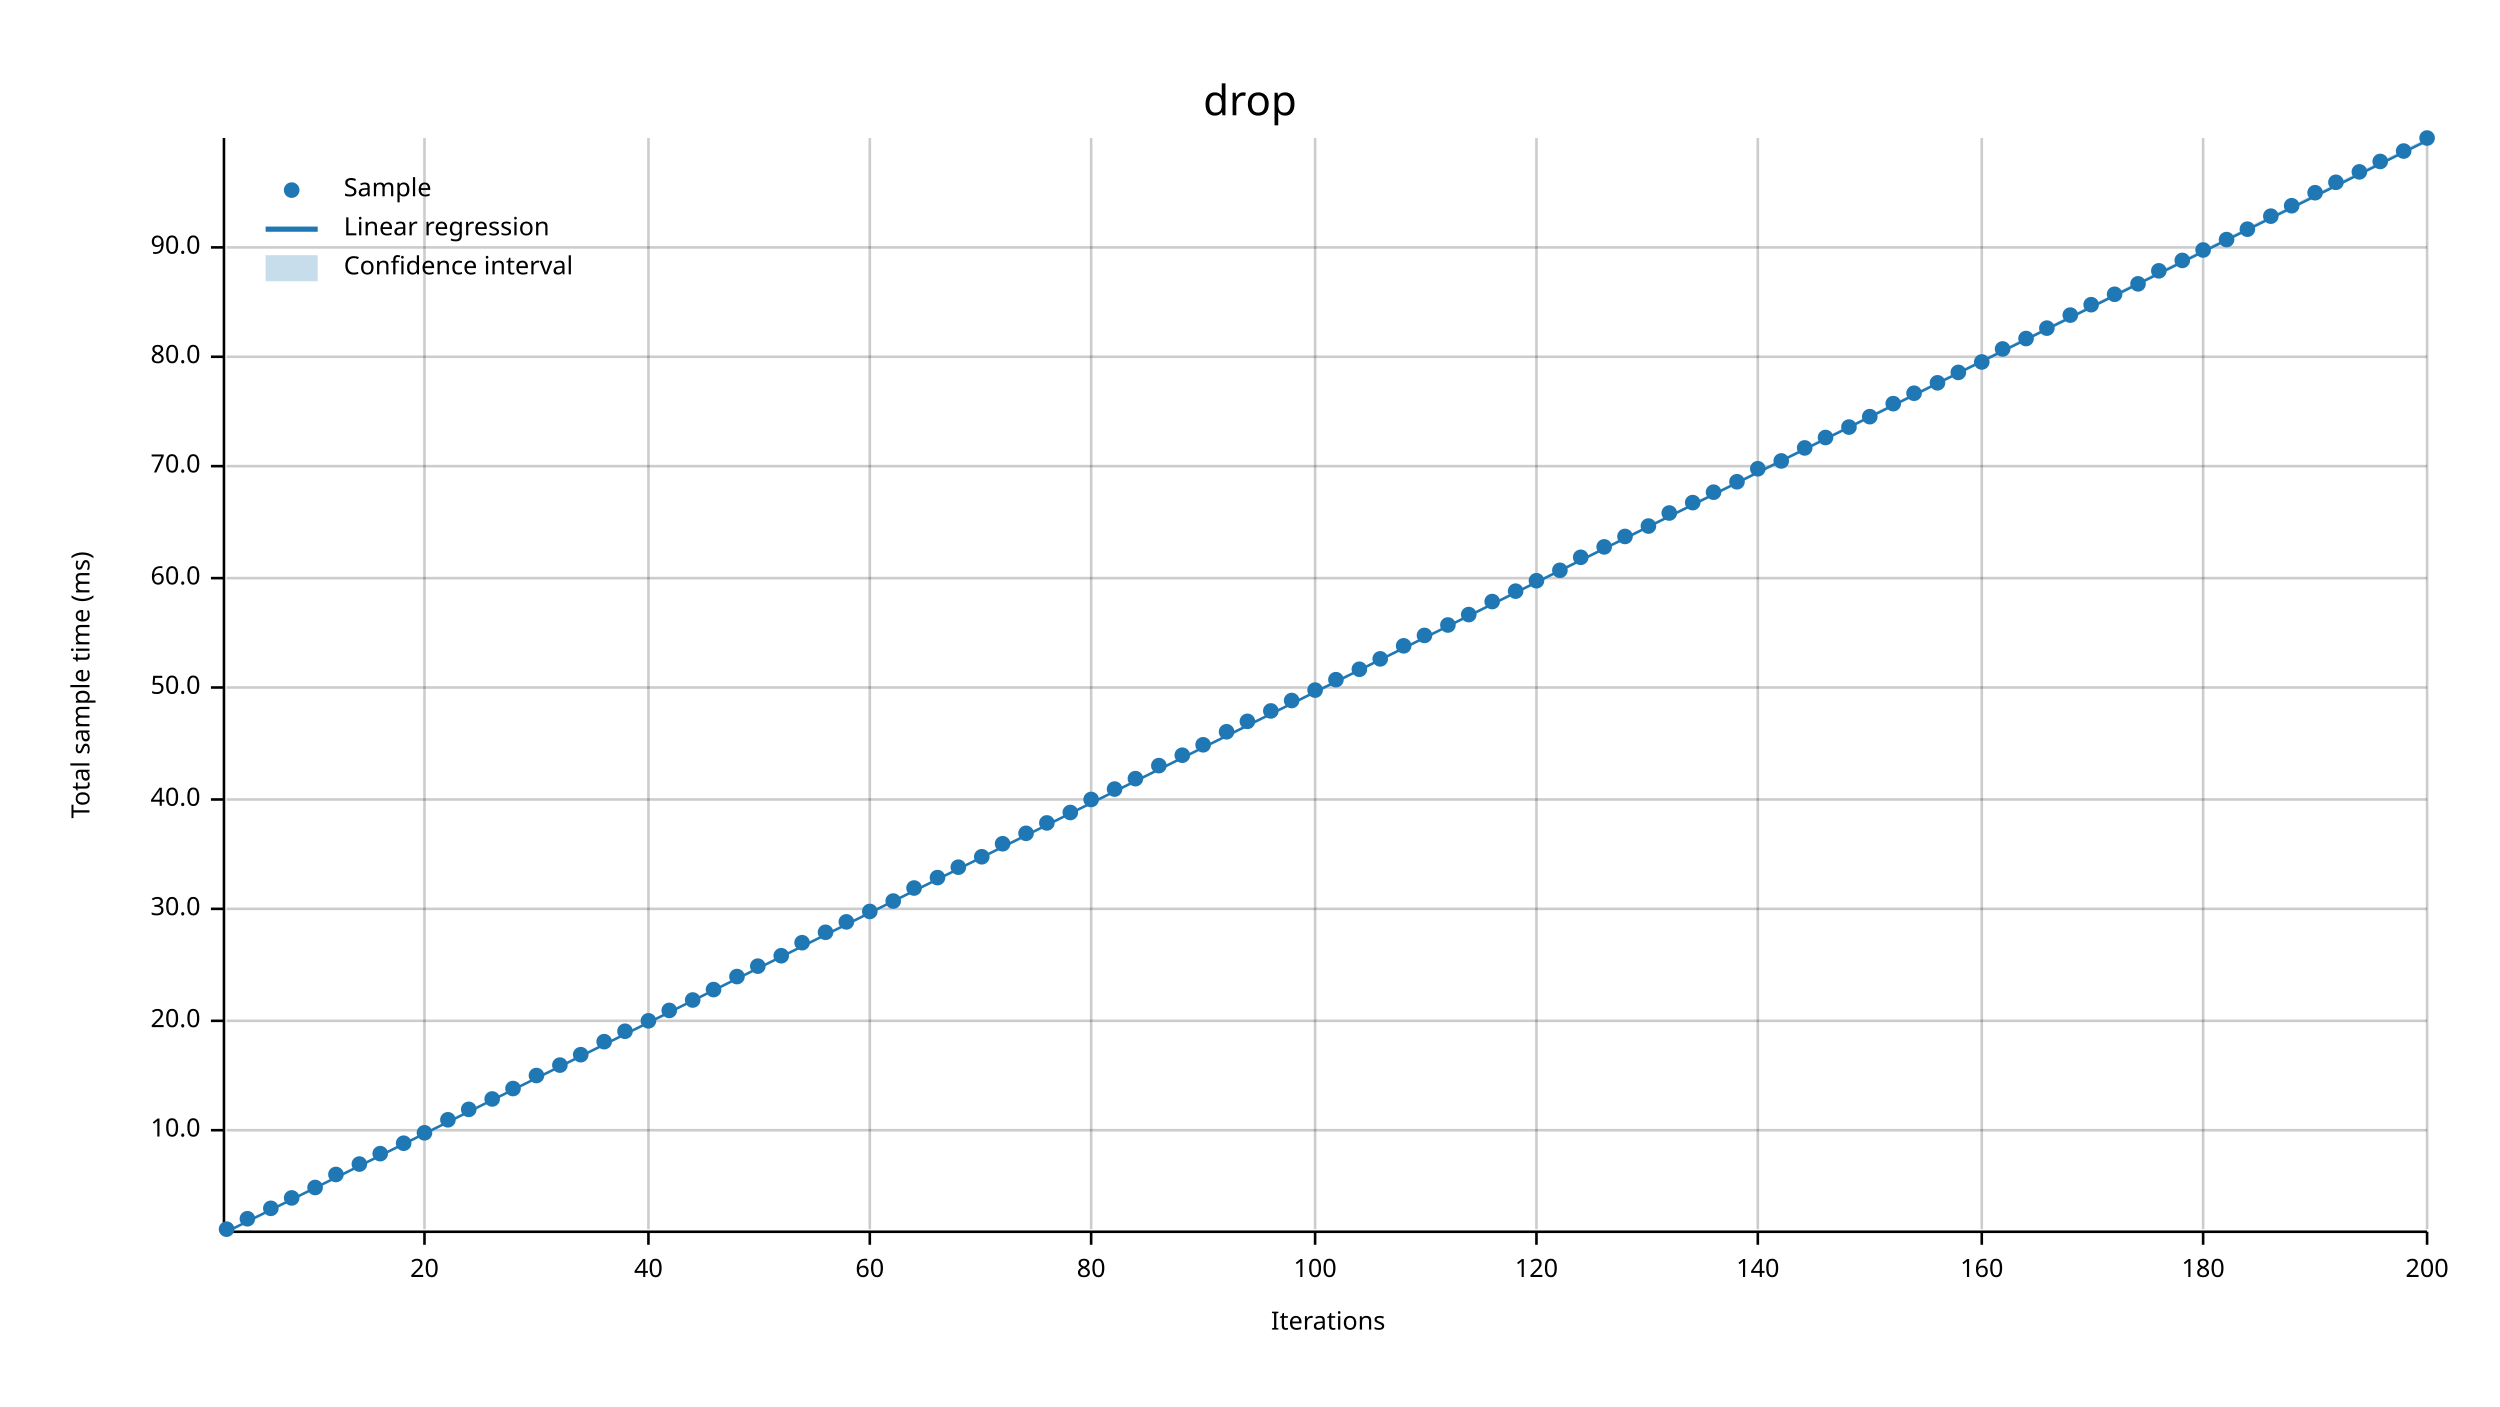
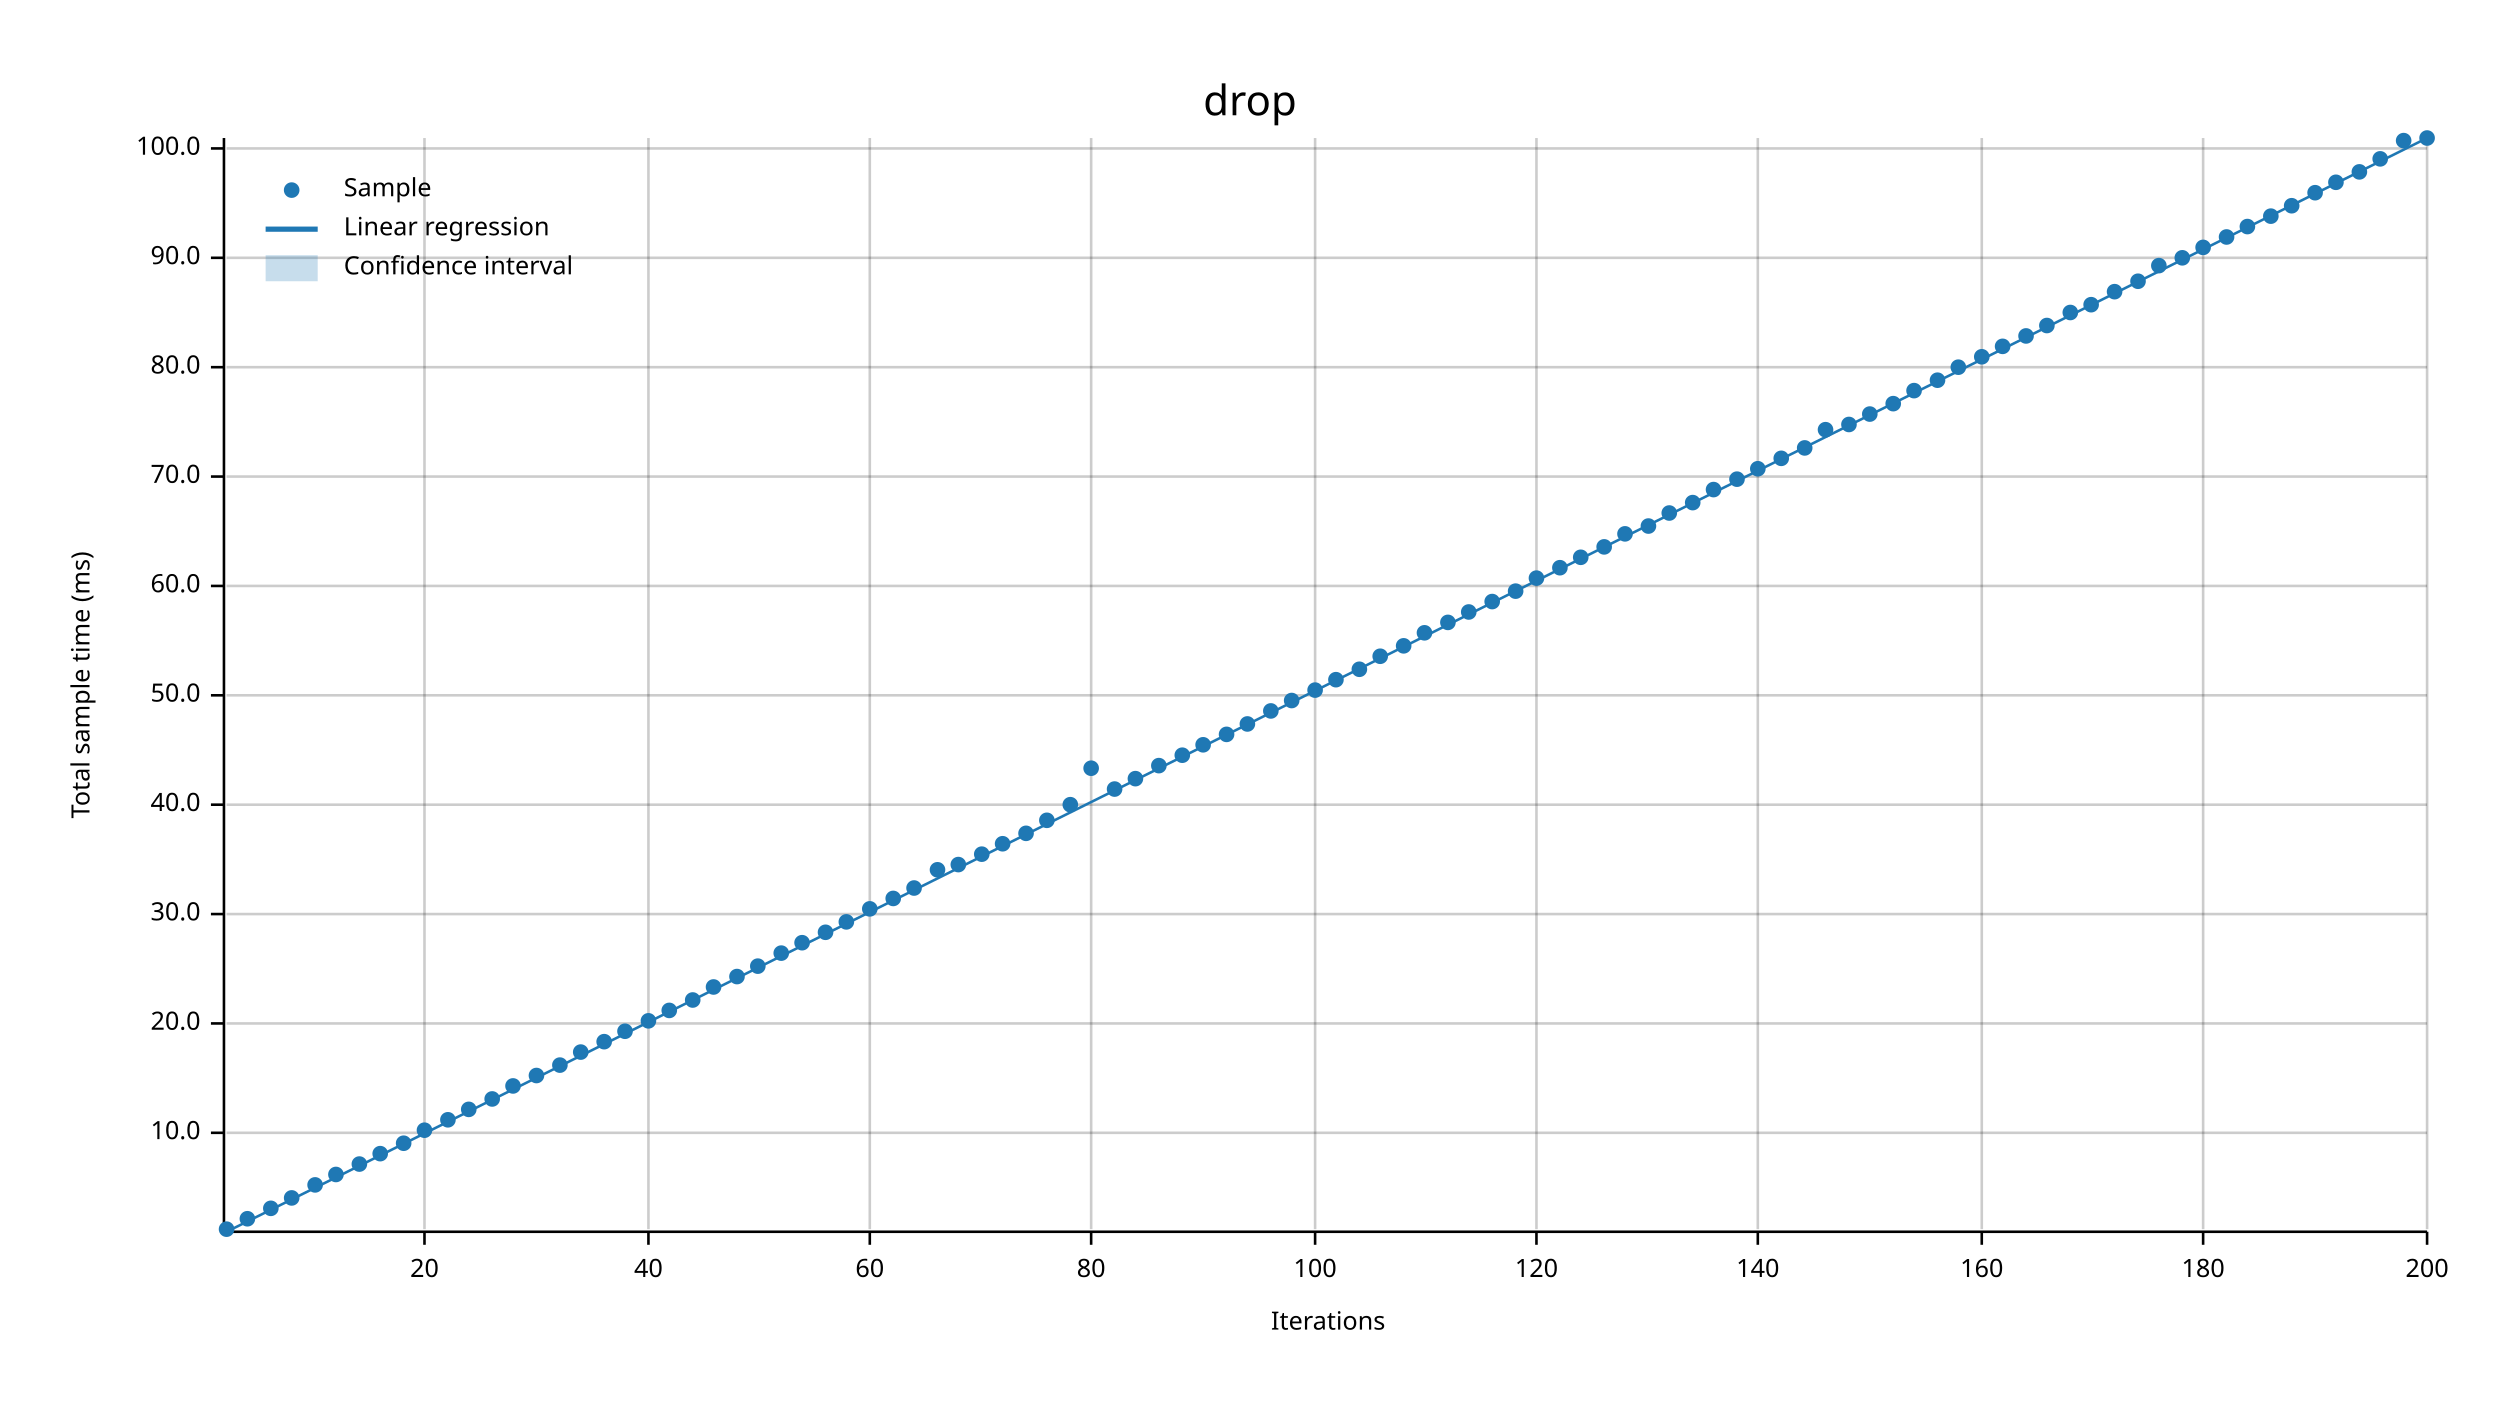
<svg xmlns="http://www.w3.org/2000/svg" width="960" height="540" viewBox="0 0 960 540">
  <text x="480" y="32" dy="0.76em" text-anchor="middle" font-family="sans-serif" font-size="16.129" opacity="1" fill="#000000">
drop
</text>
  <text x="27" y="263" dy="0.76em" text-anchor="middle" font-family="sans-serif" font-size="9.677" opacity="1" fill="#000000" transform="rotate(270, 27, 263)">
Total sample time (ms)
</text>
  <text x="510" y="513" dy="-0.5ex" text-anchor="middle" font-family="sans-serif" font-size="9.677" opacity="1" fill="#000000">
Iterations
</text>
  <line opacity="0.2" stroke="#000000" stroke-width="1" x1="163" y1="472" x2="163" y2="53" />
  <line opacity="0.2" stroke="#000000" stroke-width="1" x1="249" y1="472" x2="249" y2="53" />
  <line opacity="0.2" stroke="#000000" stroke-width="1" x1="334" y1="472" x2="334" y2="53" />
  <line opacity="0.2" stroke="#000000" stroke-width="1" x1="419" y1="472" x2="419" y2="53" />
  <line opacity="0.2" stroke="#000000" stroke-width="1" x1="505" y1="472" x2="505" y2="53" />
  <line opacity="0.2" stroke="#000000" stroke-width="1" x1="590" y1="472" x2="590" y2="53" />
  <line opacity="0.2" stroke="#000000" stroke-width="1" x1="675" y1="472" x2="675" y2="53" />
  <line opacity="0.2" stroke="#000000" stroke-width="1" x1="761" y1="472" x2="761" y2="53" />
  <line opacity="0.2" stroke="#000000" stroke-width="1" x1="846" y1="472" x2="846" y2="53" />
  <line opacity="0.2" stroke="#000000" stroke-width="1" x1="932" y1="472" x2="932" y2="53" />
-   <line opacity="0.2" stroke="#000000" stroke-width="1" x1="87" y1="434" x2="932" y2="434" />
-   <line opacity="0.2" stroke="#000000" stroke-width="1" x1="87" y1="392" x2="932" y2="392" />
-   <line opacity="0.2" stroke="#000000" stroke-width="1" x1="87" y1="349" x2="932" y2="349" />
-   <line opacity="0.2" stroke="#000000" stroke-width="1" x1="87" y1="307" x2="932" y2="307" />
-   <line opacity="0.2" stroke="#000000" stroke-width="1" x1="87" y1="264" x2="932" y2="264" />
-   <line opacity="0.2" stroke="#000000" stroke-width="1" x1="87" y1="222" x2="932" y2="222" />
-   <line opacity="0.2" stroke="#000000" stroke-width="1" x1="87" y1="179" x2="932" y2="179" />
-   <line opacity="0.2" stroke="#000000" stroke-width="1" x1="87" y1="137" x2="932" y2="137" />
-   <line opacity="0.2" stroke="#000000" stroke-width="1" x1="87" y1="95" x2="932" y2="95" />
+   <line opacity="0.2" stroke="#000000" stroke-width="1" x1="87" y1="435" x2="932" y2="435" />
+   <line opacity="0.2" stroke="#000000" stroke-width="1" x1="87" y1="393" x2="932" y2="393" />
+   <line opacity="0.2" stroke="#000000" stroke-width="1" x1="87" y1="351" x2="932" y2="351" />
+   <line opacity="0.2" stroke="#000000" stroke-width="1" x1="87" y1="309" x2="932" y2="309" />
+   <line opacity="0.2" stroke="#000000" stroke-width="1" x1="87" y1="267" x2="932" y2="267" />
+   <line opacity="0.2" stroke="#000000" stroke-width="1" x1="87" y1="225" x2="932" y2="225" />
+   <line opacity="0.2" stroke="#000000" stroke-width="1" x1="87" y1="183" x2="932" y2="183" />
+   <line opacity="0.2" stroke="#000000" stroke-width="1" x1="87" y1="141" x2="932" y2="141" />
+   <line opacity="0.2" stroke="#000000" stroke-width="1" x1="87" y1="99" x2="932" y2="99" />
+   <line opacity="0.2" stroke="#000000" stroke-width="1" x1="87" y1="57" x2="932" y2="57" />
  <polyline fill="none" opacity="1" stroke="#000000" stroke-width="1" points="86,53 86,472 " />
-   <text x="77" y="434" dy="0.5ex" text-anchor="end" font-family="sans-serif" font-size="9.677" opacity="1" fill="#000000">
+   <text x="77" y="435" dy="0.5ex" text-anchor="end" font-family="sans-serif" font-size="9.677" opacity="1" fill="#000000">
10.0
</text>
-   <polyline fill="none" opacity="1" stroke="#000000" stroke-width="1" points="81,434 86,434 " />
-   <text x="77" y="392" dy="0.5ex" text-anchor="end" font-family="sans-serif" font-size="9.677" opacity="1" fill="#000000">
+   <polyline fill="none" opacity="1" stroke="#000000" stroke-width="1" points="81,435 86,435 " />
+   <text x="77" y="393" dy="0.5ex" text-anchor="end" font-family="sans-serif" font-size="9.677" opacity="1" fill="#000000">
20.0
</text>
-   <polyline fill="none" opacity="1" stroke="#000000" stroke-width="1" points="81,392 86,392 " />
-   <text x="77" y="349" dy="0.5ex" text-anchor="end" font-family="sans-serif" font-size="9.677" opacity="1" fill="#000000">
+   <polyline fill="none" opacity="1" stroke="#000000" stroke-width="1" points="81,393 86,393 " />
+   <text x="77" y="351" dy="0.5ex" text-anchor="end" font-family="sans-serif" font-size="9.677" opacity="1" fill="#000000">
30.0
</text>
-   <polyline fill="none" opacity="1" stroke="#000000" stroke-width="1" points="81,349 86,349 " />
-   <text x="77" y="307" dy="0.5ex" text-anchor="end" font-family="sans-serif" font-size="9.677" opacity="1" fill="#000000">
+   <polyline fill="none" opacity="1" stroke="#000000" stroke-width="1" points="81,351 86,351 " />
+   <text x="77" y="309" dy="0.5ex" text-anchor="end" font-family="sans-serif" font-size="9.677" opacity="1" fill="#000000">
40.0
</text>
-   <polyline fill="none" opacity="1" stroke="#000000" stroke-width="1" points="81,307 86,307 " />
-   <text x="77" y="264" dy="0.5ex" text-anchor="end" font-family="sans-serif" font-size="9.677" opacity="1" fill="#000000">
+   <polyline fill="none" opacity="1" stroke="#000000" stroke-width="1" points="81,309 86,309 " />
+   <text x="77" y="267" dy="0.5ex" text-anchor="end" font-family="sans-serif" font-size="9.677" opacity="1" fill="#000000">
50.0
</text>
-   <polyline fill="none" opacity="1" stroke="#000000" stroke-width="1" points="81,264 86,264 " />
-   <text x="77" y="222" dy="0.5ex" text-anchor="end" font-family="sans-serif" font-size="9.677" opacity="1" fill="#000000">
+   <polyline fill="none" opacity="1" stroke="#000000" stroke-width="1" points="81,267 86,267 " />
+   <text x="77" y="225" dy="0.5ex" text-anchor="end" font-family="sans-serif" font-size="9.677" opacity="1" fill="#000000">
60.0
</text>
-   <polyline fill="none" opacity="1" stroke="#000000" stroke-width="1" points="81,222 86,222 " />
-   <text x="77" y="179" dy="0.5ex" text-anchor="end" font-family="sans-serif" font-size="9.677" opacity="1" fill="#000000">
+   <polyline fill="none" opacity="1" stroke="#000000" stroke-width="1" points="81,225 86,225 " />
+   <text x="77" y="183" dy="0.5ex" text-anchor="end" font-family="sans-serif" font-size="9.677" opacity="1" fill="#000000">
70.0
</text>
-   <polyline fill="none" opacity="1" stroke="#000000" stroke-width="1" points="81,179 86,179 " />
-   <text x="77" y="137" dy="0.5ex" text-anchor="end" font-family="sans-serif" font-size="9.677" opacity="1" fill="#000000">
+   <polyline fill="none" opacity="1" stroke="#000000" stroke-width="1" points="81,183 86,183 " />
+   <text x="77" y="141" dy="0.5ex" text-anchor="end" font-family="sans-serif" font-size="9.677" opacity="1" fill="#000000">
80.0
</text>
-   <polyline fill="none" opacity="1" stroke="#000000" stroke-width="1" points="81,137 86,137 " />
-   <text x="77" y="95" dy="0.5ex" text-anchor="end" font-family="sans-serif" font-size="9.677" opacity="1" fill="#000000">
+   <polyline fill="none" opacity="1" stroke="#000000" stroke-width="1" points="81,141 86,141 " />
+   <text x="77" y="99" dy="0.5ex" text-anchor="end" font-family="sans-serif" font-size="9.677" opacity="1" fill="#000000">
90.0
</text>
-   <polyline fill="none" opacity="1" stroke="#000000" stroke-width="1" points="81,95 86,95 " />
+   <polyline fill="none" opacity="1" stroke="#000000" stroke-width="1" points="81,99 86,99 " />
+   <text x="77" y="57" dy="0.5ex" text-anchor="end" font-family="sans-serif" font-size="9.677" opacity="1" fill="#000000">
+ 100.0
+ </text>
+   <polyline fill="none" opacity="1" stroke="#000000" stroke-width="1" points="81,57 86,57 " />
  <polyline fill="none" opacity="1" stroke="#000000" stroke-width="1" points="87,473 932,473 " />
  <text x="163" y="483" dy="0.76em" text-anchor="middle" font-family="sans-serif" font-size="9.677" opacity="1" fill="#000000">
20
</text>
  <polyline fill="none" opacity="1" stroke="#000000" stroke-width="1" points="163,473 163,478 " />
  <text x="249" y="483" dy="0.76em" text-anchor="middle" font-family="sans-serif" font-size="9.677" opacity="1" fill="#000000">
40
</text>
  <polyline fill="none" opacity="1" stroke="#000000" stroke-width="1" points="249,473 249,478 " />
  <text x="334" y="483" dy="0.76em" text-anchor="middle" font-family="sans-serif" font-size="9.677" opacity="1" fill="#000000">
60
</text>
  <polyline fill="none" opacity="1" stroke="#000000" stroke-width="1" points="334,473 334,478 " />
  <text x="419" y="483" dy="0.76em" text-anchor="middle" font-family="sans-serif" font-size="9.677" opacity="1" fill="#000000">
80
</text>
  <polyline fill="none" opacity="1" stroke="#000000" stroke-width="1" points="419,473 419,478 " />
  <text x="505" y="483" dy="0.76em" text-anchor="middle" font-family="sans-serif" font-size="9.677" opacity="1" fill="#000000">
100
</text>
  <polyline fill="none" opacity="1" stroke="#000000" stroke-width="1" points="505,473 505,478 " />
  <text x="590" y="483" dy="0.76em" text-anchor="middle" font-family="sans-serif" font-size="9.677" opacity="1" fill="#000000">
120
</text>
  <polyline fill="none" opacity="1" stroke="#000000" stroke-width="1" points="590,473 590,478 " />
  <text x="675" y="483" dy="0.76em" text-anchor="middle" font-family="sans-serif" font-size="9.677" opacity="1" fill="#000000">
140
</text>
  <polyline fill="none" opacity="1" stroke="#000000" stroke-width="1" points="675,473 675,478 " />
  <text x="761" y="483" dy="0.76em" text-anchor="middle" font-family="sans-serif" font-size="9.677" opacity="1" fill="#000000">
160
</text>
  <polyline fill="none" opacity="1" stroke="#000000" stroke-width="1" points="761,473 761,478 " />
  <text x="846" y="483" dy="0.76em" text-anchor="middle" font-family="sans-serif" font-size="9.677" opacity="1" fill="#000000">
180
</text>
  <polyline fill="none" opacity="1" stroke="#000000" stroke-width="1" points="846,473 846,478 " />
  <text x="932" y="483" dy="0.76em" text-anchor="middle" font-family="sans-serif" font-size="9.677" opacity="1" fill="#000000">
200
</text>
  <polyline fill="none" opacity="1" stroke="#000000" stroke-width="1" points="932,473 932,478 " />
  <circle cx="87" cy="472" r="3" opacity="1" fill="#1F78B4" stroke="none" stroke-width="1" />
  <circle cx="95" cy="468" r="3" opacity="1" fill="#1F78B4" stroke="none" stroke-width="1" />
  <circle cx="104" cy="464" r="3" opacity="1" fill="#1F78B4" stroke="none" stroke-width="1" />
  <circle cx="112" cy="460" r="3" opacity="1" fill="#1F78B4" stroke="none" stroke-width="1" />
-   <circle cx="121" cy="456" r="3" opacity="1" fill="#1F78B4" stroke="none" stroke-width="1" />
+   <circle cx="121" cy="455" r="3" opacity="1" fill="#1F78B4" stroke="none" stroke-width="1" />
  <circle cx="129" cy="451" r="3" opacity="1" fill="#1F78B4" stroke="none" stroke-width="1" />
  <circle cx="138" cy="447" r="3" opacity="1" fill="#1F78B4" stroke="none" stroke-width="1" />
  <circle cx="146" cy="443" r="3" opacity="1" fill="#1F78B4" stroke="none" stroke-width="1" />
  <circle cx="155" cy="439" r="3" opacity="1" fill="#1F78B4" stroke="none" stroke-width="1" />
-   <circle cx="163" cy="435" r="3" opacity="1" fill="#1F78B4" stroke="none" stroke-width="1" />
+   <circle cx="163" cy="434" r="3" opacity="1" fill="#1F78B4" stroke="none" stroke-width="1" />
  <circle cx="172" cy="430" r="3" opacity="1" fill="#1F78B4" stroke="none" stroke-width="1" />
  <circle cx="180" cy="426" r="3" opacity="1" fill="#1F78B4" stroke="none" stroke-width="1" />
  <circle cx="189" cy="422" r="3" opacity="1" fill="#1F78B4" stroke="none" stroke-width="1" />
-   <circle cx="197" cy="418" r="3" opacity="1" fill="#1F78B4" stroke="none" stroke-width="1" />
+   <circle cx="197" cy="417" r="3" opacity="1" fill="#1F78B4" stroke="none" stroke-width="1" />
  <circle cx="206" cy="413" r="3" opacity="1" fill="#1F78B4" stroke="none" stroke-width="1" />
  <circle cx="215" cy="409" r="3" opacity="1" fill="#1F78B4" stroke="none" stroke-width="1" />
-   <circle cx="223" cy="405" r="3" opacity="1" fill="#1F78B4" stroke="none" stroke-width="1" />
+   <circle cx="223" cy="404" r="3" opacity="1" fill="#1F78B4" stroke="none" stroke-width="1" />
  <circle cx="232" cy="400" r="3" opacity="1" fill="#1F78B4" stroke="none" stroke-width="1" />
  <circle cx="240" cy="396" r="3" opacity="1" fill="#1F78B4" stroke="none" stroke-width="1" />
  <circle cx="249" cy="392" r="3" opacity="1" fill="#1F78B4" stroke="none" stroke-width="1" />
  <circle cx="257" cy="388" r="3" opacity="1" fill="#1F78B4" stroke="none" stroke-width="1" />
  <circle cx="266" cy="384" r="3" opacity="1" fill="#1F78B4" stroke="none" stroke-width="1" />
-   <circle cx="274" cy="380" r="3" opacity="1" fill="#1F78B4" stroke="none" stroke-width="1" />
+   <circle cx="274" cy="379" r="3" opacity="1" fill="#1F78B4" stroke="none" stroke-width="1" />
  <circle cx="283" cy="375" r="3" opacity="1" fill="#1F78B4" stroke="none" stroke-width="1" />
  <circle cx="291" cy="371" r="3" opacity="1" fill="#1F78B4" stroke="none" stroke-width="1" />
-   <circle cx="300" cy="367" r="3" opacity="1" fill="#1F78B4" stroke="none" stroke-width="1" />
+   <circle cx="300" cy="366" r="3" opacity="1" fill="#1F78B4" stroke="none" stroke-width="1" />
  <circle cx="308" cy="362" r="3" opacity="1" fill="#1F78B4" stroke="none" stroke-width="1" />
  <circle cx="317" cy="358" r="3" opacity="1" fill="#1F78B4" stroke="none" stroke-width="1" />
  <circle cx="325" cy="354" r="3" opacity="1" fill="#1F78B4" stroke="none" stroke-width="1" />
-   <circle cx="334" cy="350" r="3" opacity="1" fill="#1F78B4" stroke="none" stroke-width="1" />
-   <circle cx="343" cy="346" r="3" opacity="1" fill="#1F78B4" stroke="none" stroke-width="1" />
+   <circle cx="334" cy="349" r="3" opacity="1" fill="#1F78B4" stroke="none" stroke-width="1" />
+   <circle cx="343" cy="345" r="3" opacity="1" fill="#1F78B4" stroke="none" stroke-width="1" />
  <circle cx="351" cy="341" r="3" opacity="1" fill="#1F78B4" stroke="none" stroke-width="1" />
-   <circle cx="360" cy="337" r="3" opacity="1" fill="#1F78B4" stroke="none" stroke-width="1" />
-   <circle cx="368" cy="333" r="3" opacity="1" fill="#1F78B4" stroke="none" stroke-width="1" />
-   <circle cx="377" cy="329" r="3" opacity="1" fill="#1F78B4" stroke="none" stroke-width="1" />
+   <circle cx="360" cy="334" r="3" opacity="1" fill="#1F78B4" stroke="none" stroke-width="1" />
+   <circle cx="368" cy="332" r="3" opacity="1" fill="#1F78B4" stroke="none" stroke-width="1" />
+   <circle cx="377" cy="328" r="3" opacity="1" fill="#1F78B4" stroke="none" stroke-width="1" />
  <circle cx="385" cy="324" r="3" opacity="1" fill="#1F78B4" stroke="none" stroke-width="1" />
  <circle cx="394" cy="320" r="3" opacity="1" fill="#1F78B4" stroke="none" stroke-width="1" />
-   <circle cx="402" cy="316" r="3" opacity="1" fill="#1F78B4" stroke="none" stroke-width="1" />
-   <circle cx="411" cy="312" r="3" opacity="1" fill="#1F78B4" stroke="none" stroke-width="1" />
-   <circle cx="419" cy="307" r="3" opacity="1" fill="#1F78B4" stroke="none" stroke-width="1" />
+   <circle cx="402" cy="315" r="3" opacity="1" fill="#1F78B4" stroke="none" stroke-width="1" />
+   <circle cx="411" cy="309" r="3" opacity="1" fill="#1F78B4" stroke="none" stroke-width="1" />
+   <circle cx="419" cy="295" r="3" opacity="1" fill="#1F78B4" stroke="none" stroke-width="1" />
  <circle cx="428" cy="303" r="3" opacity="1" fill="#1F78B4" stroke="none" stroke-width="1" />
  <circle cx="436" cy="299" r="3" opacity="1" fill="#1F78B4" stroke="none" stroke-width="1" />
  <circle cx="445" cy="294" r="3" opacity="1" fill="#1F78B4" stroke="none" stroke-width="1" />
  <circle cx="454" cy="290" r="3" opacity="1" fill="#1F78B4" stroke="none" stroke-width="1" />
  <circle cx="462" cy="286" r="3" opacity="1" fill="#1F78B4" stroke="none" stroke-width="1" />
-   <circle cx="471" cy="281" r="3" opacity="1" fill="#1F78B4" stroke="none" stroke-width="1" />
-   <circle cx="479" cy="277" r="3" opacity="1" fill="#1F78B4" stroke="none" stroke-width="1" />
+   <circle cx="471" cy="282" r="3" opacity="1" fill="#1F78B4" stroke="none" stroke-width="1" />
+   <circle cx="479" cy="278" r="3" opacity="1" fill="#1F78B4" stroke="none" stroke-width="1" />
  <circle cx="488" cy="273" r="3" opacity="1" fill="#1F78B4" stroke="none" stroke-width="1" />
  <circle cx="496" cy="269" r="3" opacity="1" fill="#1F78B4" stroke="none" stroke-width="1" />
  <circle cx="505" cy="265" r="3" opacity="1" fill="#1F78B4" stroke="none" stroke-width="1" />
  <circle cx="513" cy="261" r="3" opacity="1" fill="#1F78B4" stroke="none" stroke-width="1" />
  <circle cx="522" cy="257" r="3" opacity="1" fill="#1F78B4" stroke="none" stroke-width="1" />
-   <circle cx="530" cy="253" r="3" opacity="1" fill="#1F78B4" stroke="none" stroke-width="1" />
+   <circle cx="530" cy="252" r="3" opacity="1" fill="#1F78B4" stroke="none" stroke-width="1" />
  <circle cx="539" cy="248" r="3" opacity="1" fill="#1F78B4" stroke="none" stroke-width="1" />
-   <circle cx="547" cy="244" r="3" opacity="1" fill="#1F78B4" stroke="none" stroke-width="1" />
-   <circle cx="556" cy="240" r="3" opacity="1" fill="#1F78B4" stroke="none" stroke-width="1" />
-   <circle cx="564" cy="236" r="3" opacity="1" fill="#1F78B4" stroke="none" stroke-width="1" />
+   <circle cx="547" cy="243" r="3" opacity="1" fill="#1F78B4" stroke="none" stroke-width="1" />
+   <circle cx="556" cy="239" r="3" opacity="1" fill="#1F78B4" stroke="none" stroke-width="1" />
+   <circle cx="564" cy="235" r="3" opacity="1" fill="#1F78B4" stroke="none" stroke-width="1" />
  <circle cx="573" cy="231" r="3" opacity="1" fill="#1F78B4" stroke="none" stroke-width="1" />
  <circle cx="582" cy="227" r="3" opacity="1" fill="#1F78B4" stroke="none" stroke-width="1" />
-   <circle cx="590" cy="223" r="3" opacity="1" fill="#1F78B4" stroke="none" stroke-width="1" />
-   <circle cx="599" cy="219" r="3" opacity="1" fill="#1F78B4" stroke="none" stroke-width="1" />
+   <circle cx="590" cy="222" r="3" opacity="1" fill="#1F78B4" stroke="none" stroke-width="1" />
+   <circle cx="599" cy="218" r="3" opacity="1" fill="#1F78B4" stroke="none" stroke-width="1" />
  <circle cx="607" cy="214" r="3" opacity="1" fill="#1F78B4" stroke="none" stroke-width="1" />
  <circle cx="616" cy="210" r="3" opacity="1" fill="#1F78B4" stroke="none" stroke-width="1" />
-   <circle cx="624" cy="206" r="3" opacity="1" fill="#1F78B4" stroke="none" stroke-width="1" />
+   <circle cx="624" cy="205" r="3" opacity="1" fill="#1F78B4" stroke="none" stroke-width="1" />
  <circle cx="633" cy="202" r="3" opacity="1" fill="#1F78B4" stroke="none" stroke-width="1" />
  <circle cx="641" cy="197" r="3" opacity="1" fill="#1F78B4" stroke="none" stroke-width="1" />
  <circle cx="650" cy="193" r="3" opacity="1" fill="#1F78B4" stroke="none" stroke-width="1" />
-   <circle cx="658" cy="189" r="3" opacity="1" fill="#1F78B4" stroke="none" stroke-width="1" />
-   <circle cx="667" cy="185" r="3" opacity="1" fill="#1F78B4" stroke="none" stroke-width="1" />
+   <circle cx="658" cy="188" r="3" opacity="1" fill="#1F78B4" stroke="none" stroke-width="1" />
+   <circle cx="667" cy="184" r="3" opacity="1" fill="#1F78B4" stroke="none" stroke-width="1" />
  <circle cx="675" cy="180" r="3" opacity="1" fill="#1F78B4" stroke="none" stroke-width="1" />
-   <circle cx="684" cy="177" r="3" opacity="1" fill="#1F78B4" stroke="none" stroke-width="1" />
+   <circle cx="684" cy="176" r="3" opacity="1" fill="#1F78B4" stroke="none" stroke-width="1" />
  <circle cx="693" cy="172" r="3" opacity="1" fill="#1F78B4" stroke="none" stroke-width="1" />
-   <circle cx="701" cy="168" r="3" opacity="1" fill="#1F78B4" stroke="none" stroke-width="1" />
-   <circle cx="710" cy="164" r="3" opacity="1" fill="#1F78B4" stroke="none" stroke-width="1" />
-   <circle cx="718" cy="160" r="3" opacity="1" fill="#1F78B4" stroke="none" stroke-width="1" />
+   <circle cx="701" cy="165" r="3" opacity="1" fill="#1F78B4" stroke="none" stroke-width="1" />
+   <circle cx="710" cy="163" r="3" opacity="1" fill="#1F78B4" stroke="none" stroke-width="1" />
+   <circle cx="718" cy="159" r="3" opacity="1" fill="#1F78B4" stroke="none" stroke-width="1" />
  <circle cx="727" cy="155" r="3" opacity="1" fill="#1F78B4" stroke="none" stroke-width="1" />
-   <circle cx="735" cy="151" r="3" opacity="1" fill="#1F78B4" stroke="none" stroke-width="1" />
-   <circle cx="744" cy="147" r="3" opacity="1" fill="#1F78B4" stroke="none" stroke-width="1" />
-   <circle cx="752" cy="143" r="3" opacity="1" fill="#1F78B4" stroke="none" stroke-width="1" />
-   <circle cx="761" cy="139" r="3" opacity="1" fill="#1F78B4" stroke="none" stroke-width="1" />
-   <circle cx="769" cy="134" r="3" opacity="1" fill="#1F78B4" stroke="none" stroke-width="1" />
-   <circle cx="778" cy="130" r="3" opacity="1" fill="#1F78B4" stroke="none" stroke-width="1" />
-   <circle cx="786" cy="126" r="3" opacity="1" fill="#1F78B4" stroke="none" stroke-width="1" />
-   <circle cx="795" cy="121" r="3" opacity="1" fill="#1F78B4" stroke="none" stroke-width="1" />
+   <circle cx="735" cy="150" r="3" opacity="1" fill="#1F78B4" stroke="none" stroke-width="1" />
+   <circle cx="744" cy="146" r="3" opacity="1" fill="#1F78B4" stroke="none" stroke-width="1" />
+   <circle cx="752" cy="141" r="3" opacity="1" fill="#1F78B4" stroke="none" stroke-width="1" />
+   <circle cx="761" cy="137" r="3" opacity="1" fill="#1F78B4" stroke="none" stroke-width="1" />
+   <circle cx="769" cy="133" r="3" opacity="1" fill="#1F78B4" stroke="none" stroke-width="1" />
+   <circle cx="778" cy="129" r="3" opacity="1" fill="#1F78B4" stroke="none" stroke-width="1" />
+   <circle cx="786" cy="125" r="3" opacity="1" fill="#1F78B4" stroke="none" stroke-width="1" />
+   <circle cx="795" cy="120" r="3" opacity="1" fill="#1F78B4" stroke="none" stroke-width="1" />
  <circle cx="803" cy="117" r="3" opacity="1" fill="#1F78B4" stroke="none" stroke-width="1" />
-   <circle cx="812" cy="113" r="3" opacity="1" fill="#1F78B4" stroke="none" stroke-width="1" />
-   <circle cx="821" cy="109" r="3" opacity="1" fill="#1F78B4" stroke="none" stroke-width="1" />
-   <circle cx="829" cy="104" r="3" opacity="1" fill="#1F78B4" stroke="none" stroke-width="1" />
-   <circle cx="838" cy="100" r="3" opacity="1" fill="#1F78B4" stroke="none" stroke-width="1" />
-   <circle cx="846" cy="96" r="3" opacity="1" fill="#1F78B4" stroke="none" stroke-width="1" />
-   <circle cx="855" cy="92" r="3" opacity="1" fill="#1F78B4" stroke="none" stroke-width="1" />
-   <circle cx="863" cy="88" r="3" opacity="1" fill="#1F78B4" stroke="none" stroke-width="1" />
+   <circle cx="812" cy="112" r="3" opacity="1" fill="#1F78B4" stroke="none" stroke-width="1" />
+   <circle cx="821" cy="108" r="3" opacity="1" fill="#1F78B4" stroke="none" stroke-width="1" />
+   <circle cx="829" cy="102" r="3" opacity="1" fill="#1F78B4" stroke="none" stroke-width="1" />
+   <circle cx="838" cy="99" r="3" opacity="1" fill="#1F78B4" stroke="none" stroke-width="1" />
+   <circle cx="846" cy="95" r="3" opacity="1" fill="#1F78B4" stroke="none" stroke-width="1" />
+   <circle cx="855" cy="91" r="3" opacity="1" fill="#1F78B4" stroke="none" stroke-width="1" />
+   <circle cx="863" cy="87" r="3" opacity="1" fill="#1F78B4" stroke="none" stroke-width="1" />
  <circle cx="872" cy="83" r="3" opacity="1" fill="#1F78B4" stroke="none" stroke-width="1" />
  <circle cx="880" cy="79" r="3" opacity="1" fill="#1F78B4" stroke="none" stroke-width="1" />
  <circle cx="889" cy="74" r="3" opacity="1" fill="#1F78B4" stroke="none" stroke-width="1" />
  <circle cx="897" cy="70" r="3" opacity="1" fill="#1F78B4" stroke="none" stroke-width="1" />
  <circle cx="906" cy="66" r="3" opacity="1" fill="#1F78B4" stroke="none" stroke-width="1" />
-   <circle cx="914" cy="62" r="3" opacity="1" fill="#1F78B4" stroke="none" stroke-width="1" />
-   <circle cx="923" cy="58" r="3" opacity="1" fill="#1F78B4" stroke="none" stroke-width="1" />
+   <circle cx="914" cy="61" r="3" opacity="1" fill="#1F78B4" stroke="none" stroke-width="1" />
+   <circle cx="923" cy="54" r="3" opacity="1" fill="#1F78B4" stroke="none" stroke-width="1" />
  <circle cx="932" cy="53" r="3" opacity="1" fill="#1F78B4" stroke="none" stroke-width="1" />
-   <polyline fill="none" opacity="1" stroke="#1F78B4" stroke-width="1" points="87,473 932,54 " />
-   <polygon opacity="0.25" fill="#1F78B4" points="87,473 932,54 932,53 " />
+   <polyline fill="none" opacity="1" stroke="#1F78B4" stroke-width="1" points="87,473 932,53 " />
+   <polygon opacity="0.25" fill="#1F78B4" points="87,473 932,53 932,53 " />
  <text x="132" y="68" dy="0.76em" text-anchor="start" font-family="sans-serif" font-size="9.677" opacity="1" fill="#000000">
Sample
</text>
  <text x="132" y="83" dy="0.76em" text-anchor="start" font-family="sans-serif" font-size="9.677" opacity="1" fill="#000000">
Linear regression
</text>
  <text x="132" y="98" dy="0.76em" text-anchor="start" font-family="sans-serif" font-size="9.677" opacity="1" fill="#000000">
Confidence interval
</text>
  <circle cx="112" cy="73" r="3" opacity="1" fill="#1F78B4" stroke="none" stroke-width="1" />
  <polyline fill="none" opacity="1" stroke="#1F78B4" stroke-width="2" points="102,88 122,88 " />
  <rect x="102" y="98" width="20" height="10" opacity="0.25" fill="#1F78B4" stroke="none" />
</svg>
